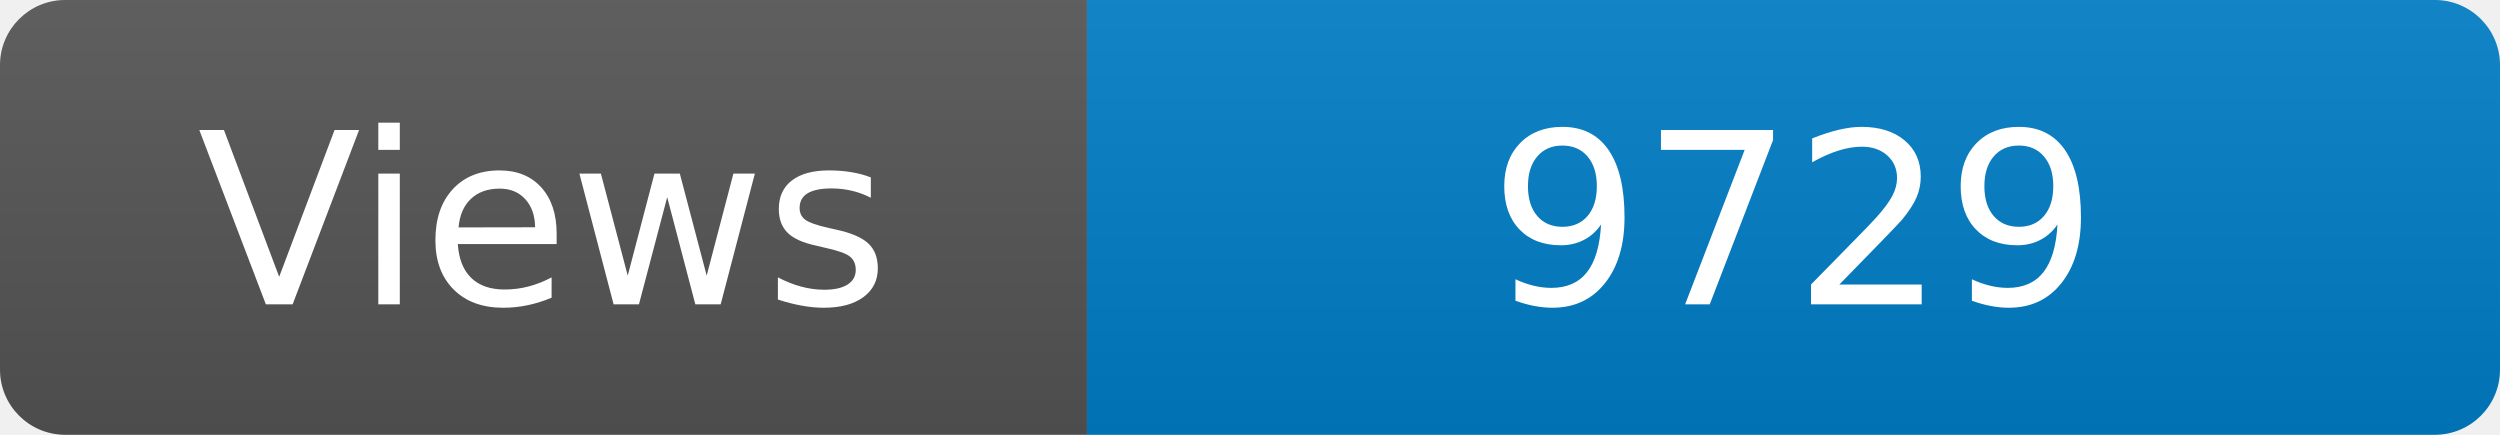
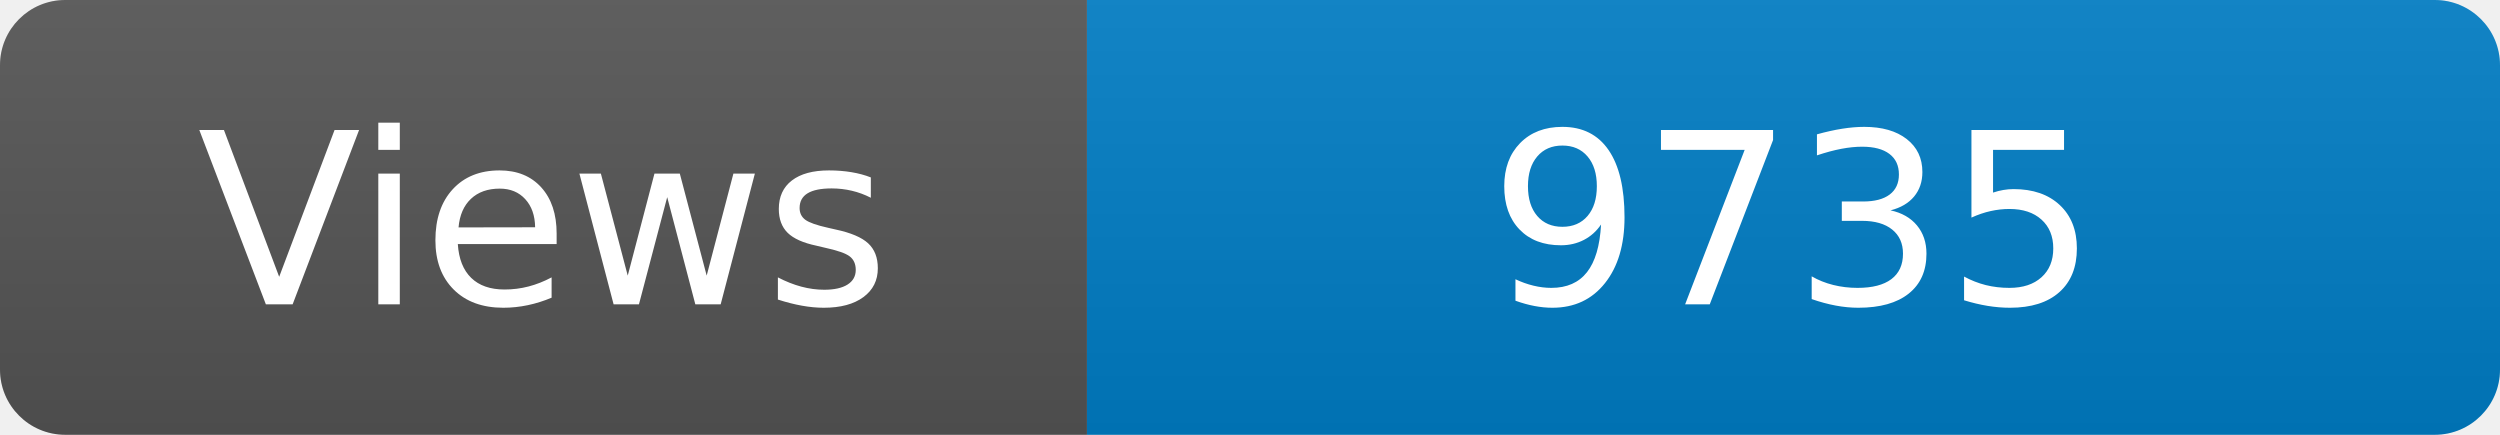
<svg xmlns="http://www.w3.org/2000/svg" width="115" height="20" role="img" aria-label="Maintained?: yes">
  <linearGradient id="s" x2="0" y2="100%">
    <stop offset="0" stop-color="#bbb" stop-opacity=".1" />
    <stop offset="1" stop-opacity=".1" />
  </linearGradient>
  <clipPath id="r">
    <rect width="115" height="20" rx="3" fill="#fff" />
  </clipPath>
  <g clip-path="url(#r)">
    <rect width="50" height="20" fill="#555" />
    <rect x="50" width="160" height="20" fill="#007ec6" />
    <rect width="115" height="20" fill="url(#s)" />
  </g>
  <g fill="#fff" text-anchor="middle" font-family="Verdana,Geneva,DejaVu Sans,sans-serif" font-size="110">
    <text x="250" y="140" transform="scale(.1)" fill="#fff">Views</text>
-     <text x="825" y="140" transform="scale(.1)" fill="#fff">9729</text>
+     <text x="825" y="140" transform="scale(.1)" fill="#fff">9735</text>
  </g>
</svg>
